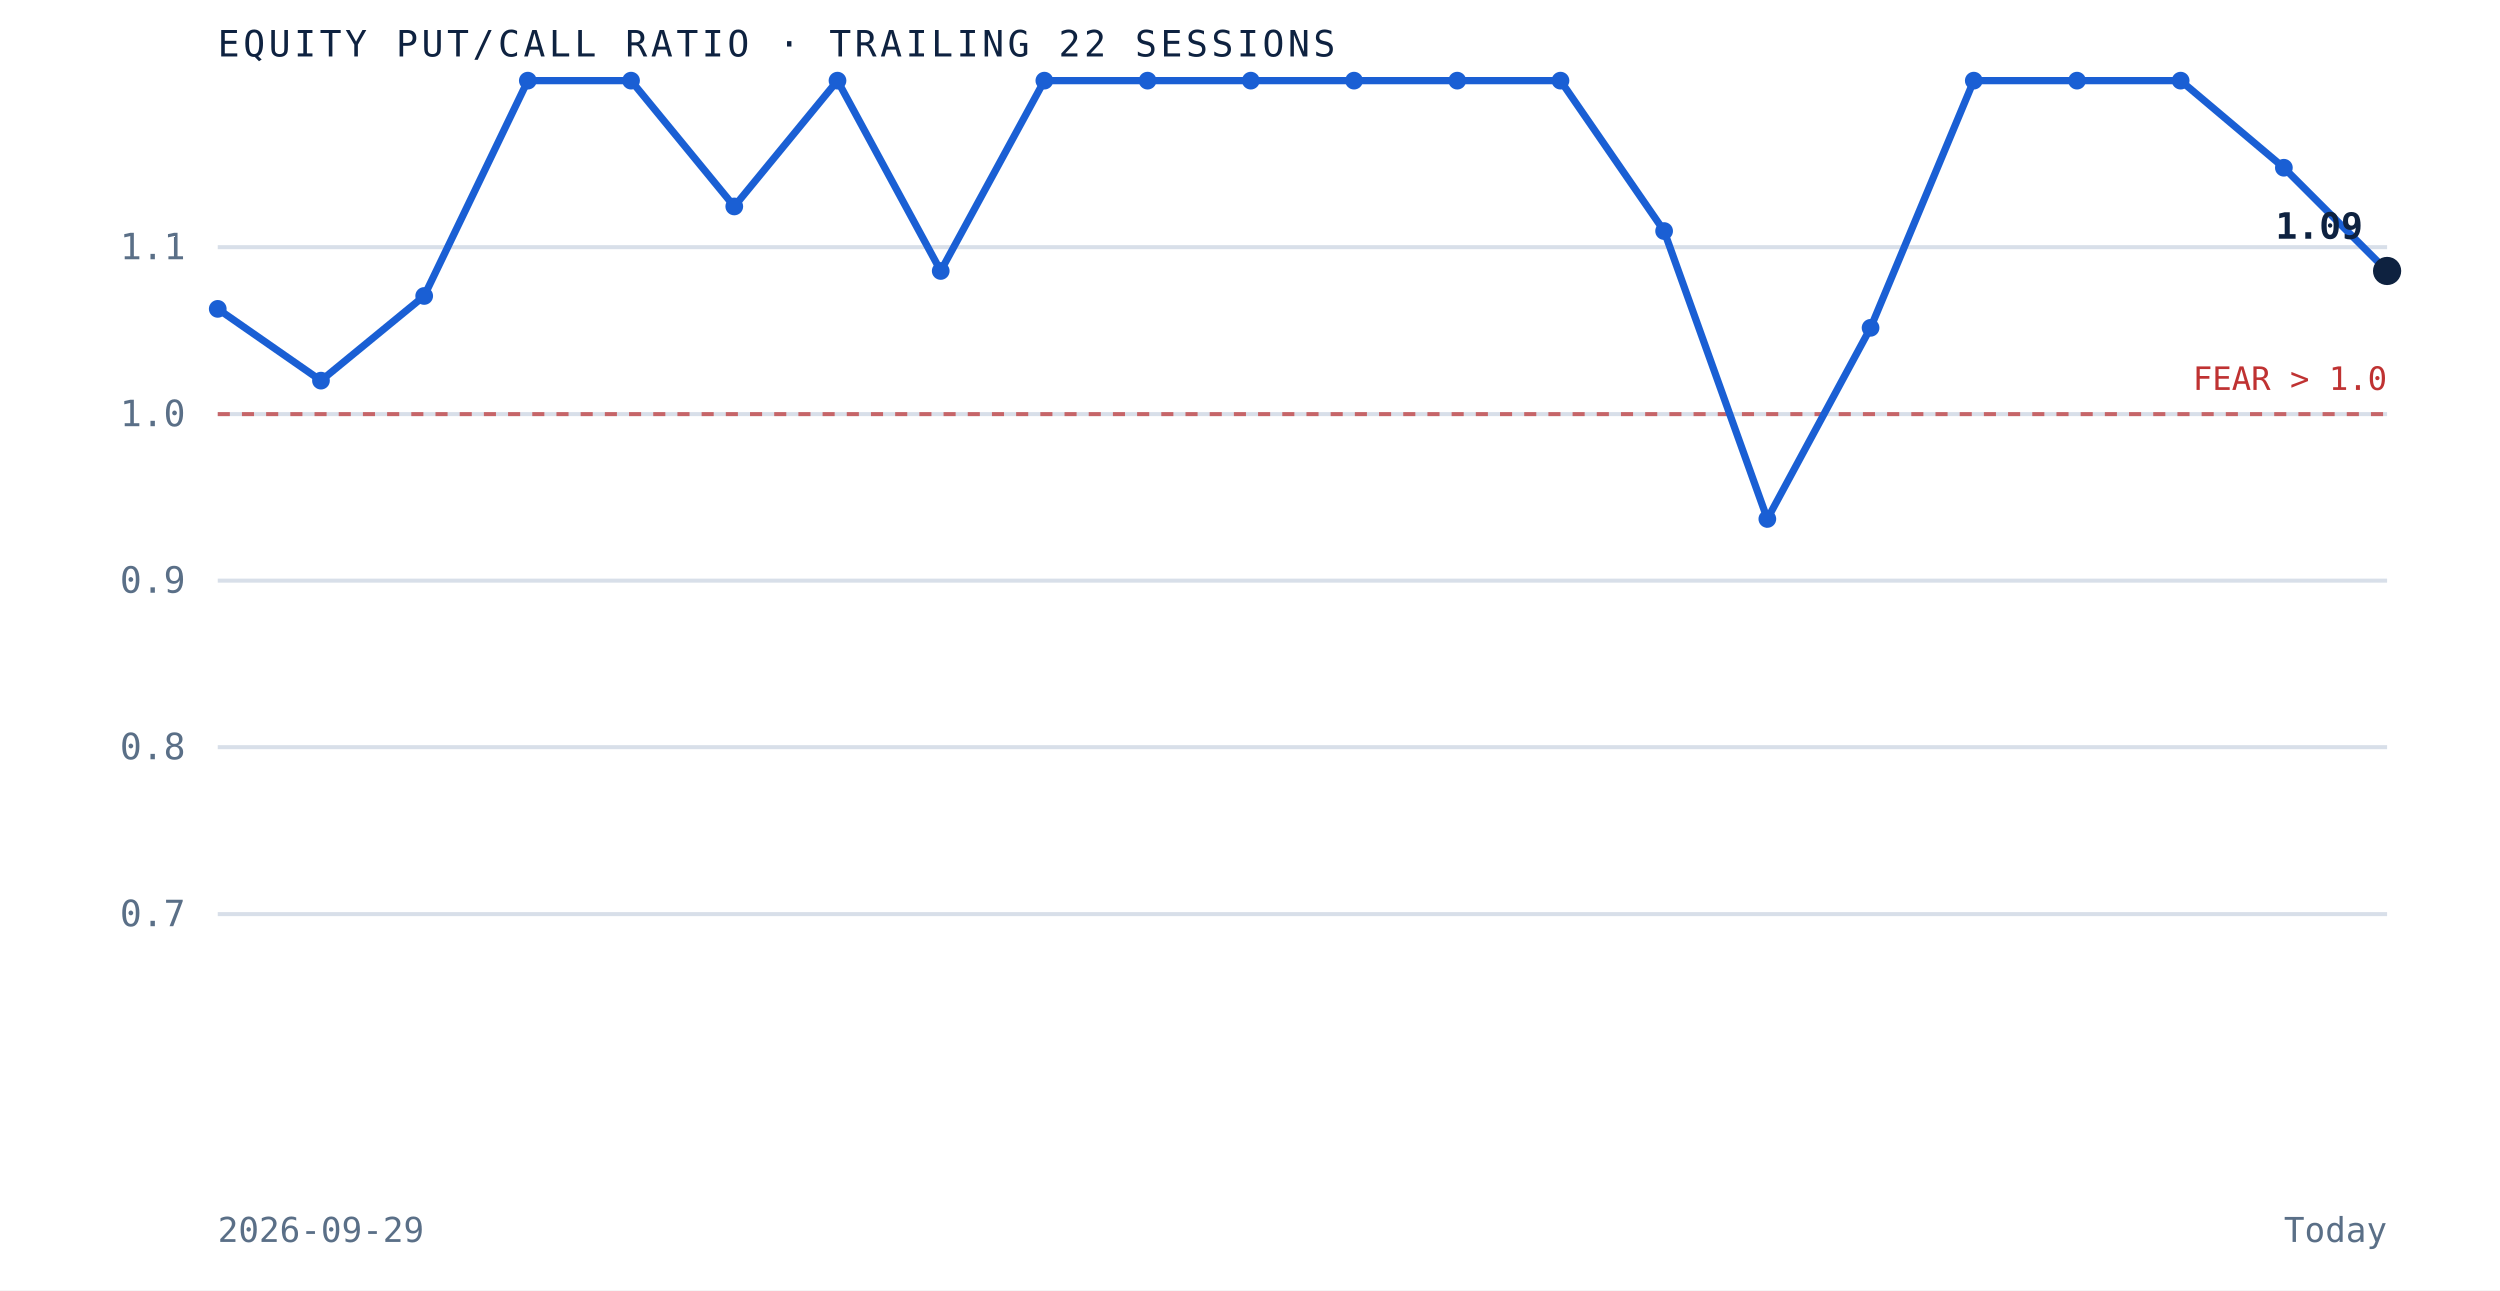
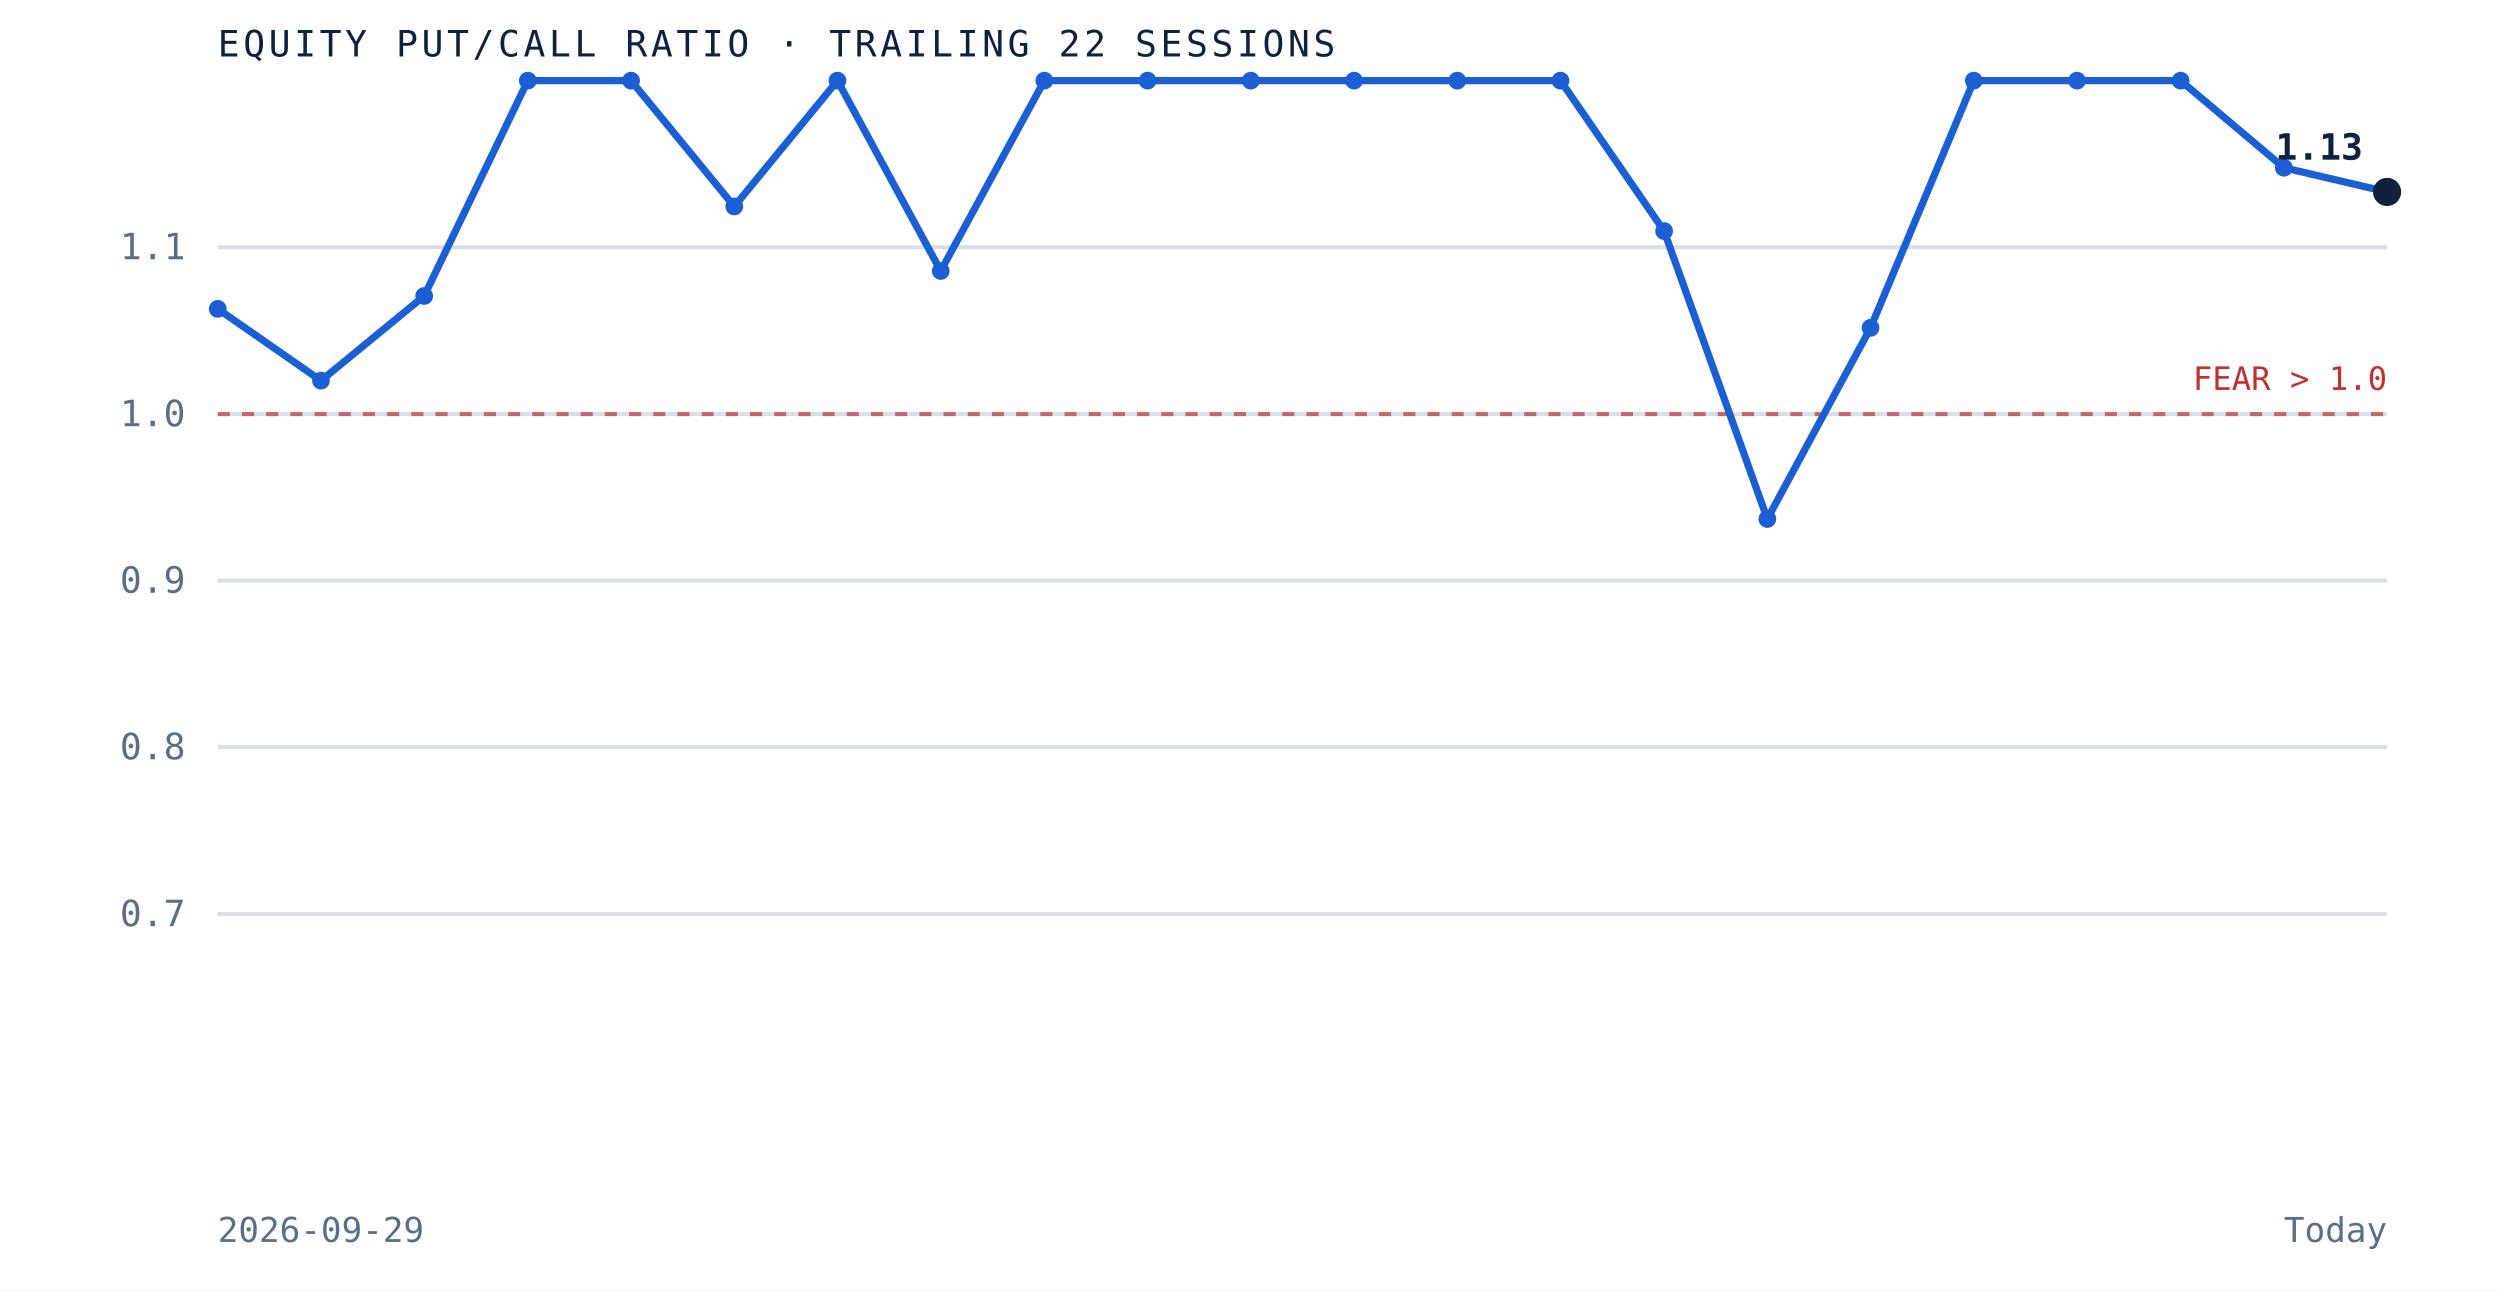
<svg xmlns="http://www.w3.org/2000/svg" viewBox="0 0 620 320" role="img" aria-label="Equity put to call ratio over the trailing 22 sessions" preserveAspectRatio="xMidYMid meet" style="width:100%;height:auto;display:block">
  <rect x="0" y="0" width="620" height="320" fill="white" />
  <line x1="54" y1="226.7" x2="592" y2="226.7" stroke="#d8dfe9" stroke-width="1" />
  <text x="46" y="229.7" text-anchor="end" font-family="'JetBrains Mono', monospace" font-size="9" fill="#5a6f87">0.7</text>
  <line x1="54" y1="185.3" x2="592" y2="185.3" stroke="#d8dfe9" stroke-width="1" />
  <text x="46" y="188.3" text-anchor="end" font-family="'JetBrains Mono', monospace" font-size="9" fill="#5a6f87">0.8</text>
  <line x1="54" y1="144.0" x2="592" y2="144.0" stroke="#d8dfe9" stroke-width="1" />
  <text x="46" y="147.0" text-anchor="end" font-family="'JetBrains Mono', monospace" font-size="9" fill="#5a6f87">0.9</text>
  <line x1="54" y1="102.7" x2="592" y2="102.7" stroke="#d8dfe9" stroke-width="1" />
  <text x="46" y="105.7" text-anchor="end" font-family="'JetBrains Mono', monospace" font-size="9" fill="#5a6f87">1.0</text>
  <line x1="54" y1="61.3" x2="592" y2="61.3" stroke="#d8dfe9" stroke-width="1" />
  <text x="46" y="64.3" text-anchor="end" font-family="'JetBrains Mono', monospace" font-size="9" fill="#5a6f87">1.1</text>
  <line x1="54" y1="102.7" x2="592" y2="102.7" stroke="#bf3232" stroke-width="1" stroke-dasharray="3 3" opacity="0.7" />
  <text x="592" y="96.7" text-anchor="end" font-family="'JetBrains Mono', monospace" font-size="8" fill="#bf3232">FEAR &gt; 1.0</text>
-   <path d="M 54.0 76.6 L 79.6 94.4 L 105.2 73.4 L 130.9 20.0 L 156.5 20.0 L 182.1 51.2 L 207.7 20.0 L 233.3 67.2 L 259.0 20.0 L 284.6 20.0 L 310.2 20.0 L 335.8 20.0 L 361.4 20.0 L 387.0 20.0 L 412.7 57.3 L 438.3 128.7 L 463.9 81.3 L 489.5 20.0 L 515.1 20.0 L 540.8 20.0 L 566.4 41.6 L 592.0 67.2" fill="none" stroke="#1a5fd4" stroke-width="1.8" />
+   <path d="M 54.0 76.6 L 79.6 94.4 L 105.2 73.4 L 130.9 20.0 L 156.5 20.0 L 182.1 51.2 L 207.7 20.0 L 233.3 67.2 L 259.0 20.0 L 284.6 20.0 L 310.2 20.0 L 335.8 20.0 L 361.4 20.0 L 387.0 20.0 L 412.7 57.3 L 438.3 128.7 L 463.9 81.3 L 489.5 20.0 L 515.1 20.0 L 540.8 20.0 L 566.4 41.6 L 592.0 47.6" fill="none" stroke="#1a5fd4" stroke-width="1.8" />
  <circle cx="54.0" cy="76.6" r="2.2" fill="#1a5fd4" />
  <circle cx="79.6" cy="94.4" r="2.2" fill="#1a5fd4" />
  <circle cx="105.2" cy="73.4" r="2.2" fill="#1a5fd4" />
  <circle cx="130.9" cy="20.0" r="2.2" fill="#1a5fd4" />
  <circle cx="156.5" cy="20.0" r="2.2" fill="#1a5fd4" />
  <circle cx="182.1" cy="51.2" r="2.2" fill="#1a5fd4" />
  <circle cx="207.7" cy="20.0" r="2.2" fill="#1a5fd4" />
  <circle cx="233.3" cy="67.2" r="2.2" fill="#1a5fd4" />
  <circle cx="259.0" cy="20.0" r="2.2" fill="#1a5fd4" />
  <circle cx="284.6" cy="20.0" r="2.2" fill="#1a5fd4" />
  <circle cx="310.2" cy="20.0" r="2.2" fill="#1a5fd4" />
  <circle cx="335.8" cy="20.0" r="2.2" fill="#1a5fd4" />
  <circle cx="361.4" cy="20.0" r="2.2" fill="#1a5fd4" />
  <circle cx="387.0" cy="20.0" r="2.2" fill="#1a5fd4" />
  <circle cx="412.7" cy="57.3" r="2.2" fill="#1a5fd4" />
  <circle cx="438.3" cy="128.7" r="2.2" fill="#1a5fd4" />
  <circle cx="463.9" cy="81.3" r="2.2" fill="#1a5fd4" />
  <circle cx="489.5" cy="20.0" r="2.2" fill="#1a5fd4" />
  <circle cx="515.1" cy="20.0" r="2.2" fill="#1a5fd4" />
  <circle cx="540.8" cy="20.0" r="2.2" fill="#1a5fd4" />
  <circle cx="566.4" cy="41.6" r="2.2" fill="#1a5fd4" />
-   <circle cx="592.0" cy="67.2" r="3.5" fill="#0e2240" />
-   <text x="586.0" y="59.2" text-anchor="end" font-family="'JetBrains Mono', monospace" font-size="9" font-weight="bold" fill="#0e2240">1.09</text>
+   <circle cx="592.0" cy="47.6" r="3.5" fill="#0e2240" />
+   <text x="586.0" y="39.6" text-anchor="end" font-family="'JetBrains Mono', monospace" font-size="9" font-weight="bold" fill="#0e2240">1.13</text>
  <text x="54" y="14" font-family="'JetBrains Mono', monospace" font-size="9" letter-spacing="0.1em" fill="#0e2240">EQUITY PUT/CALL RATIO · TRAILING 22 SESSIONS</text>
  <text x="54" y="308" font-family="'JetBrains Mono', monospace" font-size="8.5" fill="#5a6f87">2026-09-29</text>
  <text x="592" y="308" text-anchor="end" font-family="'JetBrains Mono', monospace" font-size="8.5" fill="#5a6f87">Today</text>
</svg>
